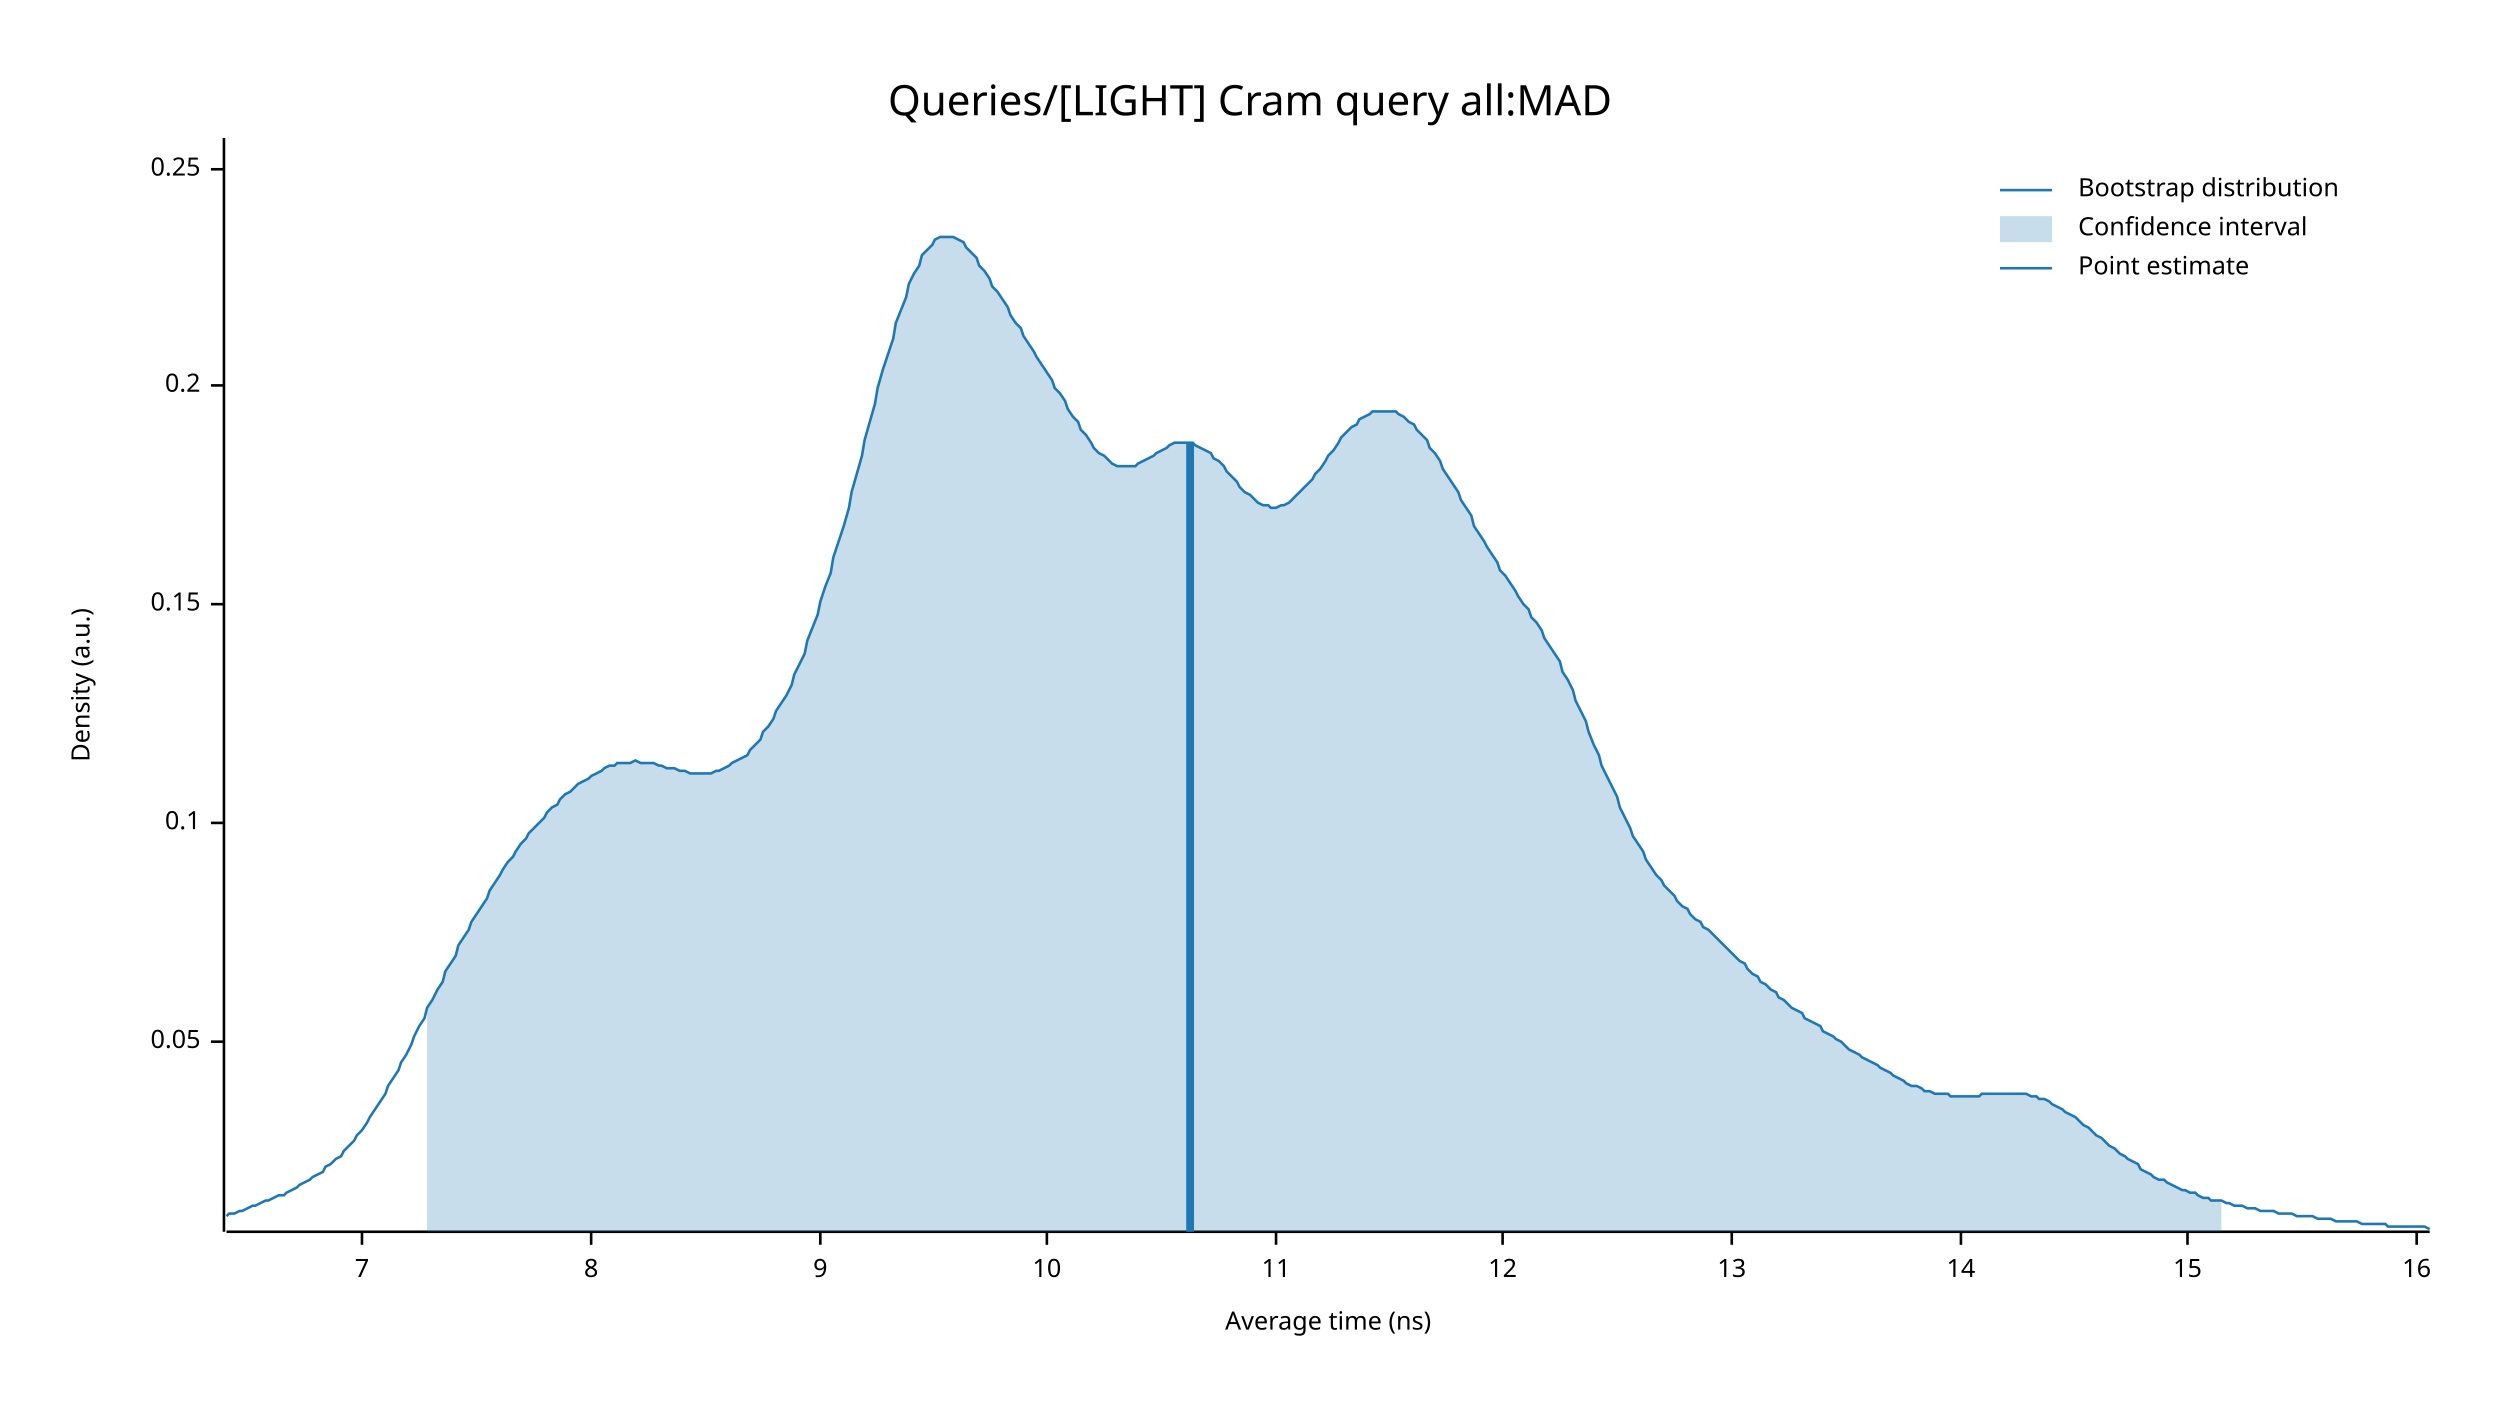
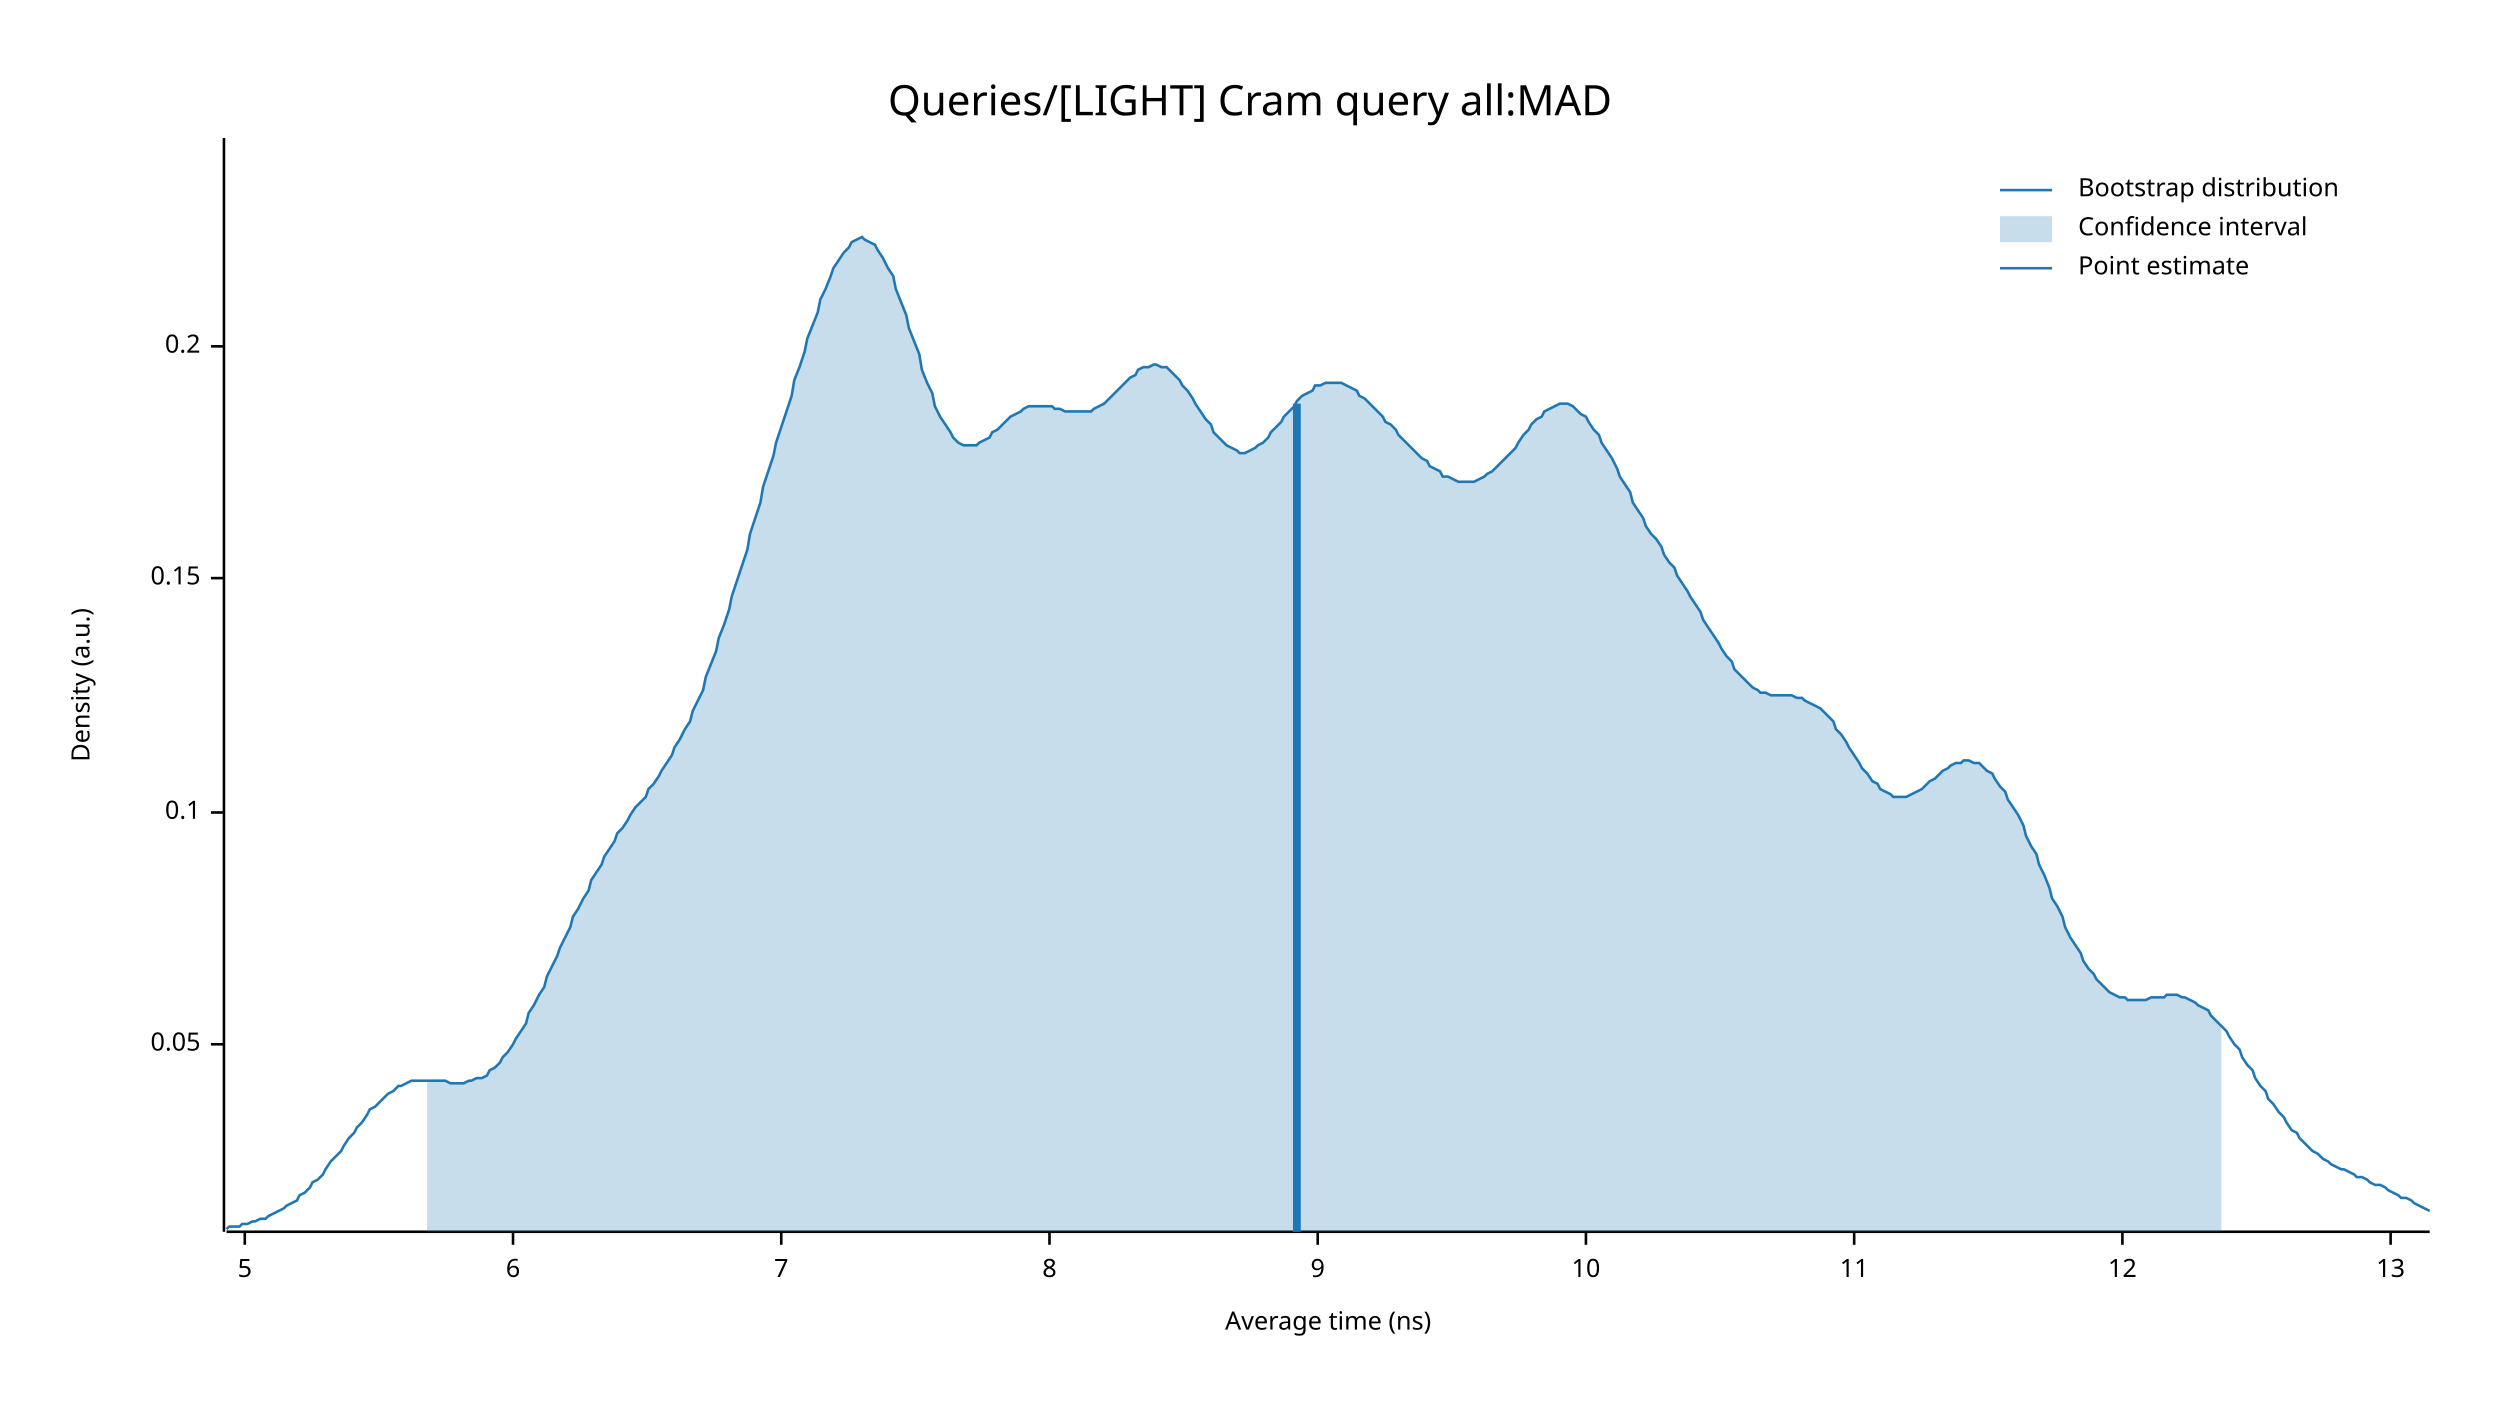
<svg xmlns="http://www.w3.org/2000/svg" width="960" height="540" viewBox="0 0 960 540">
  <text x="480" y="32" dy="0.76em" text-anchor="middle" font-family="sans-serif" font-size="16.129" opacity="1" fill="#000000">
Queries/[LIGHT] Cram query all:MAD
</text>
  <text x="27" y="263" dy="0.76em" text-anchor="middle" font-family="sans-serif" font-size="9.677" opacity="1" fill="#000000" transform="rotate(270, 27, 263)">
Density (a.u.)
</text>
  <text x="510" y="513" dy="-0.5ex" text-anchor="middle" font-family="sans-serif" font-size="9.677" opacity="1" fill="#000000">
Average time (ns)
</text>
  <polyline fill="none" opacity="1" stroke="#000000" stroke-width="1" points="86,53 86,473 " />
-   <text x="77" y="400" dy="0.5ex" text-anchor="end" font-family="sans-serif" font-size="9.677" opacity="1" fill="#000000">
+   <text x="77" y="401" dy="0.5ex" text-anchor="end" font-family="sans-serif" font-size="9.677" opacity="1" fill="#000000">
0.05
</text>
-   <polyline fill="none" opacity="1" stroke="#000000" stroke-width="1" points="81,400 86,400 " />
-   <text x="77" y="316" dy="0.5ex" text-anchor="end" font-family="sans-serif" font-size="9.677" opacity="1" fill="#000000">
+   <polyline fill="none" opacity="1" stroke="#000000" stroke-width="1" points="81,401 86,401 " />
+   <text x="77" y="312" dy="0.5ex" text-anchor="end" font-family="sans-serif" font-size="9.677" opacity="1" fill="#000000">
0.1
</text>
-   <polyline fill="none" opacity="1" stroke="#000000" stroke-width="1" points="81,316 86,316 " />
-   <text x="77" y="232" dy="0.5ex" text-anchor="end" font-family="sans-serif" font-size="9.677" opacity="1" fill="#000000">
+   <polyline fill="none" opacity="1" stroke="#000000" stroke-width="1" points="81,312 86,312 " />
+   <text x="77" y="222" dy="0.5ex" text-anchor="end" font-family="sans-serif" font-size="9.677" opacity="1" fill="#000000">
0.15
</text>
-   <polyline fill="none" opacity="1" stroke="#000000" stroke-width="1" points="81,232 86,232 " />
-   <text x="77" y="148" dy="0.5ex" text-anchor="end" font-family="sans-serif" font-size="9.677" opacity="1" fill="#000000">
+   <polyline fill="none" opacity="1" stroke="#000000" stroke-width="1" points="81,222 86,222 " />
+   <text x="77" y="133" dy="0.5ex" text-anchor="end" font-family="sans-serif" font-size="9.677" opacity="1" fill="#000000">
0.2
</text>
-   <polyline fill="none" opacity="1" stroke="#000000" stroke-width="1" points="81,148 86,148 " />
-   <text x="77" y="65" dy="0.5ex" text-anchor="end" font-family="sans-serif" font-size="9.677" opacity="1" fill="#000000">
- 0.25
+   <polyline fill="none" opacity="1" stroke="#000000" stroke-width="1" points="81,133 86,133 " />
+   <polyline fill="none" opacity="1" stroke="#000000" stroke-width="1" points="87,473 933,473 " />
+   <text x="94" y="483" dy="0.76em" text-anchor="middle" font-family="sans-serif" font-size="9.677" opacity="1" fill="#000000">
+ 5
</text>
-   <polyline fill="none" opacity="1" stroke="#000000" stroke-width="1" points="81,65 86,65 " />
-   <polyline fill="none" opacity="1" stroke="#000000" stroke-width="1" points="87,473 933,473 " />
-   <text x="139" y="483" dy="0.76em" text-anchor="middle" font-family="sans-serif" font-size="9.677" opacity="1" fill="#000000">
+   <polyline fill="none" opacity="1" stroke="#000000" stroke-width="1" points="94,473 94,478 " />
+   <text x="197" y="483" dy="0.76em" text-anchor="middle" font-family="sans-serif" font-size="9.677" opacity="1" fill="#000000">
+ 6
+ </text>
+   <polyline fill="none" opacity="1" stroke="#000000" stroke-width="1" points="197,473 197,478 " />
+   <text x="300" y="483" dy="0.76em" text-anchor="middle" font-family="sans-serif" font-size="9.677" opacity="1" fill="#000000">
7
</text>
-   <polyline fill="none" opacity="1" stroke="#000000" stroke-width="1" points="139,473 139,478 " />
-   <text x="227" y="483" dy="0.76em" text-anchor="middle" font-family="sans-serif" font-size="9.677" opacity="1" fill="#000000">
+   <polyline fill="none" opacity="1" stroke="#000000" stroke-width="1" points="300,473 300,478 " />
+   <text x="403" y="483" dy="0.76em" text-anchor="middle" font-family="sans-serif" font-size="9.677" opacity="1" fill="#000000">
8
</text>
-   <polyline fill="none" opacity="1" stroke="#000000" stroke-width="1" points="227,473 227,478 " />
-   <text x="315" y="483" dy="0.76em" text-anchor="middle" font-family="sans-serif" font-size="9.677" opacity="1" fill="#000000">
+   <polyline fill="none" opacity="1" stroke="#000000" stroke-width="1" points="403,473 403,478 " />
+   <text x="506" y="483" dy="0.76em" text-anchor="middle" font-family="sans-serif" font-size="9.677" opacity="1" fill="#000000">
9
</text>
-   <polyline fill="none" opacity="1" stroke="#000000" stroke-width="1" points="315,473 315,478 " />
-   <text x="402" y="483" dy="0.76em" text-anchor="middle" font-family="sans-serif" font-size="9.677" opacity="1" fill="#000000">
+   <polyline fill="none" opacity="1" stroke="#000000" stroke-width="1" points="506,473 506,478 " />
+   <text x="609" y="483" dy="0.76em" text-anchor="middle" font-family="sans-serif" font-size="9.677" opacity="1" fill="#000000">
10
</text>
-   <polyline fill="none" opacity="1" stroke="#000000" stroke-width="1" points="402,473 402,478 " />
-   <text x="490" y="483" dy="0.76em" text-anchor="middle" font-family="sans-serif" font-size="9.677" opacity="1" fill="#000000">
+   <polyline fill="none" opacity="1" stroke="#000000" stroke-width="1" points="609,473 609,478 " />
+   <text x="712" y="483" dy="0.76em" text-anchor="middle" font-family="sans-serif" font-size="9.677" opacity="1" fill="#000000">
11
</text>
-   <polyline fill="none" opacity="1" stroke="#000000" stroke-width="1" points="490,473 490,478 " />
-   <text x="577" y="483" dy="0.76em" text-anchor="middle" font-family="sans-serif" font-size="9.677" opacity="1" fill="#000000">
+   <polyline fill="none" opacity="1" stroke="#000000" stroke-width="1" points="712,473 712,478 " />
+   <text x="815" y="483" dy="0.76em" text-anchor="middle" font-family="sans-serif" font-size="9.677" opacity="1" fill="#000000">
12
</text>
-   <polyline fill="none" opacity="1" stroke="#000000" stroke-width="1" points="577,473 577,478 " />
-   <text x="665" y="483" dy="0.76em" text-anchor="middle" font-family="sans-serif" font-size="9.677" opacity="1" fill="#000000">
+   <polyline fill="none" opacity="1" stroke="#000000" stroke-width="1" points="815,473 815,478 " />
+   <text x="918" y="483" dy="0.76em" text-anchor="middle" font-family="sans-serif" font-size="9.677" opacity="1" fill="#000000">
13
</text>
-   <polyline fill="none" opacity="1" stroke="#000000" stroke-width="1" points="665,473 665,478 " />
-   <text x="753" y="483" dy="0.76em" text-anchor="middle" font-family="sans-serif" font-size="9.677" opacity="1" fill="#000000">
- 14
- </text>
-   <polyline fill="none" opacity="1" stroke="#000000" stroke-width="1" points="753,473 753,478 " />
-   <text x="840" y="483" dy="0.76em" text-anchor="middle" font-family="sans-serif" font-size="9.677" opacity="1" fill="#000000">
- 15
- </text>
-   <polyline fill="none" opacity="1" stroke="#000000" stroke-width="1" points="840,473 840,478 " />
-   <text x="928" y="483" dy="0.76em" text-anchor="middle" font-family="sans-serif" font-size="9.677" opacity="1" fill="#000000">
- 16
- </text>
-   <polyline fill="none" opacity="1" stroke="#000000" stroke-width="1" points="928,473 928,478 " />
-   <polyline fill="none" opacity="1" stroke="#1F78B4" stroke-width="1" points="87,467 88,466 90,466 92,465 93,465 95,464 97,463 98,463 100,462 102,461 103,461 105,460 107,459 109,459 110,458 112,457 114,456 115,455 117,454 119,453 120,452 122,451 124,450 125,448 127,447 129,445 131,444 132,442 134,440 136,438 137,436 139,434 141,431 142,429 144,426 146,423 148,420 149,417 151,414 153,411 154,408 156,405 158,401 159,398 161,394 163,391 164,387 166,384 168,380 170,377 171,373 173,370 175,367 176,363 178,360 180,357 181,354 183,351 185,348 187,345 188,342 190,339 192,336 193,334 195,331 197,329 198,327 200,324 202,322 203,320 205,318 207,316 209,314 210,312 212,310 214,309 215,307 217,305 219,304 220,303 222,301 224,300 226,299 227,298 229,297 231,296 232,295 234,294 236,294 237,293 239,293 241,293 242,293 244,292 246,293 248,293 249,293 251,293 253,294 254,294 256,295 258,295 259,295 261,296 263,296 265,297 266,297 268,297 270,297 271,297 273,297 275,296 276,296 278,295 280,294 281,293 283,292 285,291 287,290 288,288 290,286 292,284 293,281 295,279 297,276 298,273 300,270 302,267 304,263 305,259 307,255 309,251 310,246 312,241 314,236 315,231 317,225 319,220 320,214 322,208 324,202 326,195 327,189 329,182 331,175 332,169 334,162 336,155 337,149 339,142 341,136 343,130 344,124 346,119 348,114 349,109 351,105 353,102 354,98 356,96 358,94 359,92 361,91 363,91 365,91 366,91 368,92 370,93 371,95 373,97 375,99 376,102 378,104 380,107 381,110 383,112 385,115 387,118 388,121 390,124 392,126 393,129 395,132 397,135 398,137 400,140 402,143 404,146 405,149 407,151 409,154 410,157 412,160 414,162 415,165 417,167 419,170 420,172 422,174 424,175 426,177 427,178 429,179 431,179 432,179 434,179 436,179 437,178 439,177 441,176 443,175 444,174 446,173 448,172 449,171 451,170 453,170 454,170 456,170 458,170 459,171 461,172 463,173 465,174 466,176 468,177 470,179 471,181 473,183 475,185 476,187 478,189 480,190 482,192 483,193 485,194 487,194 488,195 490,195 492,194 493,194 495,193 497,191 498,190 500,188 502,186 504,184 505,182 507,180 509,177 510,175 512,173 514,170 515,168 517,166 519,164 521,163 522,161 524,160 526,159 527,158 529,158 531,158 532,158 534,158 536,158 537,159 539,160 541,162 543,163 544,165 546,167 548,169 549,172 551,174 553,177 554,180 556,183 558,186 560,189 561,192 563,195 565,198 566,202 568,205 570,208 571,210 573,213 575,216 576,219 578,221 580,224 582,227 583,229 585,232 587,234 588,237 590,239 592,242 593,245 595,248 597,251 599,254 600,258 602,261 604,265 605,269 607,273 609,277 610,281 612,286 614,290 615,294 617,298 619,302 621,306 622,310 624,314 626,318 627,321 629,324 631,327 632,330 634,333 636,336 638,338 639,340 641,342 643,344 644,346 646,348 648,349 649,351 651,353 653,354 654,356 656,357 658,359 660,361 661,362 663,364 665,366 666,367 668,369 670,370 671,372 673,374 675,375 676,377 678,378 680,380 682,381 683,383 685,384 687,386 688,387 690,388 692,389 693,391 695,392 697,393 699,394 700,396 702,397 704,398 705,399 707,400 709,402 710,403 712,404 714,405 715,406 717,407 719,408 721,409 722,410 724,411 726,412 727,413 729,414 731,415 732,416 734,417 736,417 738,418 739,419 741,419 743,420 744,420 746,420 748,420 749,421 751,421 753,421 754,421 756,421 758,421 760,421 761,420 763,420 765,420 766,420 768,420 770,420 771,420 773,420 775,420 777,420 778,420 780,421 782,421 783,422 785,422 787,423 788,424 790,425 792,426 793,427 795,428 797,429 799,431 800,432 802,433 804,435 805,436 807,437 809,439 810,440 812,441 814,443 816,444 817,445 819,446 821,447 822,449 824,450 826,451 827,452 829,453 831,453 832,454 834,455 836,456 838,457 839,457 841,458 843,458 844,459 846,460 848,460 849,461 851,461 853,461 855,462 856,462 858,463 860,463 861,463 863,464 865,464 866,464 868,465 870,465 871,465 873,465 875,466 877,466 878,466 880,466 882,467 883,467 885,467 887,467 888,467 890,468 892,468 894,468 895,468 897,469 899,469 900,469 902,469 904,469 905,469 907,470 909,470 910,470 912,470 914,470 916,470 917,471 919,471 921,471 922,471 924,471 926,471 927,471 929,471 931,471 933,472 " />
-   <polygon opacity="0.25" fill="#1F78B4" points="164,387 166,384 168,380 170,377 171,373 173,370 175,367 176,363 178,360 180,357 181,354 183,351 185,348 187,345 188,342 190,339 192,336 193,334 195,331 197,329 198,327 200,324 202,322 203,320 205,318 207,316 209,314 210,312 212,310 214,309 215,307 217,305 219,304 220,303 222,301 224,300 226,299 227,298 229,297 231,296 232,295 234,294 236,294 237,293 239,293 241,293 242,293 244,292 246,293 248,293 249,293 251,293 253,294 254,294 256,295 258,295 259,295 261,296 263,296 265,297 266,297 268,297 270,297 271,297 273,297 275,296 276,296 278,295 280,294 281,293 283,292 285,291 287,290 288,288 290,286 292,284 293,281 295,279 297,276 298,273 300,270 302,267 304,263 305,259 307,255 309,251 310,246 312,241 314,236 315,231 317,225 319,220 320,214 322,208 324,202 326,195 327,189 329,182 331,175 332,169 334,162 336,155 337,149 339,142 341,136 343,130 344,124 346,119 348,114 349,109 351,105 353,102 354,98 356,96 358,94 359,92 361,91 363,91 365,91 366,91 368,92 370,93 371,95 373,97 375,99 376,102 378,104 380,107 381,110 383,112 385,115 387,118 388,121 390,124 392,126 393,129 395,132 397,135 398,137 400,140 402,143 404,146 405,149 407,151 409,154 410,157 412,160 414,162 415,165 417,167 419,170 420,172 422,174 424,175 426,177 427,178 429,179 431,179 432,179 434,179 436,179 437,178 439,177 441,176 443,175 444,174 446,173 448,172 449,171 451,170 453,170 454,170 456,170 458,170 459,171 461,172 463,173 465,174 466,176 468,177 470,179 471,181 473,183 475,185 476,187 478,189 480,190 482,192 483,193 485,194 487,194 488,195 490,195 492,194 493,194 495,193 497,191 498,190 500,188 502,186 504,184 505,182 507,180 509,177 510,175 512,173 514,170 515,168 517,166 519,164 521,163 522,161 524,160 526,159 527,158 529,158 531,158 532,158 534,158 536,158 537,159 539,160 541,162 543,163 544,165 546,167 548,169 549,172 551,174 553,177 554,180 556,183 558,186 560,189 561,192 563,195 565,198 566,202 568,205 570,208 571,210 573,213 575,216 576,219 578,221 580,224 582,227 583,229 585,232 587,234 588,237 590,239 592,242 593,245 595,248 597,251 599,254 600,258 602,261 604,265 605,269 607,273 609,277 610,281 612,286 614,290 615,294 617,298 619,302 621,306 622,310 624,314 626,318 627,321 629,324 631,327 632,330 634,333 636,336 638,338 639,340 641,342 643,344 644,346 646,348 648,349 649,351 651,353 653,354 654,356 656,357 658,359 660,361 661,362 663,364 665,366 666,367 668,369 670,370 671,372 673,374 675,375 676,377 678,378 680,380 682,381 683,383 685,384 687,386 688,387 690,388 692,389 693,391 695,392 697,393 699,394 700,396 702,397 704,398 705,399 707,400 709,402 710,403 712,404 714,405 715,406 717,407 719,408 721,409 722,410 724,411 726,412 727,413 729,414 731,415 732,416 734,417 736,417 738,418 739,419 741,419 743,420 744,420 746,420 748,420 749,421 751,421 753,421 754,421 756,421 758,421 760,421 761,420 763,420 765,420 766,420 768,420 770,420 771,420 773,420 775,420 777,420 778,420 780,421 782,421 783,422 785,422 787,423 788,424 790,425 792,426 793,427 795,428 797,429 799,431 800,432 802,433 804,435 805,436 807,437 809,439 810,440 812,441 814,443 816,444 817,445 819,446 821,447 822,449 824,450 826,451 827,452 829,453 831,453 832,454 834,455 836,456 838,457 839,457 841,458 843,458 844,459 846,460 848,460 849,461 851,461 853,461 853,473 164,473 " />
-   <polyline fill="none" opacity="1" stroke="#1F78B4" stroke-width="3" points="457,473 457,170 " />
+   <polyline fill="none" opacity="1" stroke="#000000" stroke-width="1" points="918,473 918,478 " />
+   <polyline fill="none" opacity="1" stroke="#1F78B4" stroke-width="1" points="87,472 88,471 90,471 92,471 93,470 95,470 97,469 98,469 100,468 102,468 103,467 105,466 107,465 109,464 110,463 112,462 114,461 115,459 117,458 119,456 120,454 122,453 124,451 125,449 127,446 129,444 131,442 132,440 134,437 136,435 137,433 139,431 141,428 142,426 144,425 146,423 148,421 149,420 151,419 153,417 154,417 156,416 158,415 159,415 161,415 163,415 164,415 166,415 168,415 170,415 171,415 173,416 175,416 176,416 178,416 180,415 181,415 183,414 185,414 187,413 188,411 190,410 192,408 193,406 195,404 197,401 198,399 200,396 202,393 203,389 205,386 207,382 209,379 210,375 212,371 214,367 215,364 217,360 219,356 220,352 222,349 224,345 226,342 227,338 229,335 231,332 232,329 234,326 236,323 237,320 239,318 241,315 242,313 244,310 246,308 248,306 249,303 251,301 253,298 254,296 256,293 258,290 259,287 261,284 263,280 265,277 266,273 268,269 270,265 271,260 273,255 275,250 276,245 278,240 280,234 281,229 283,223 285,217 287,211 288,205 290,199 292,193 293,187 295,181 297,175 298,170 300,164 302,158 304,152 305,146 307,141 309,135 310,130 312,125 314,120 315,115 317,111 319,106 320,103 322,100 324,97 326,95 327,93 329,92 331,91 332,92 334,93 336,94 337,96 339,99 341,103 343,106 344,111 346,116 348,121 349,126 351,131 353,136 354,142 356,147 358,151 359,156 361,160 363,163 365,166 366,168 368,170 370,171 371,171 373,171 375,171 376,170 378,169 380,168 381,166 383,165 385,163 387,161 388,160 390,159 392,158 393,157 395,156 397,156 398,156 400,156 402,156 404,156 405,157 407,157 409,158 410,158 412,158 414,158 415,158 417,158 419,158 420,157 422,156 424,155 426,153 427,152 429,150 431,148 432,147 434,145 436,144 437,142 439,141 441,141 443,140 444,140 446,141 448,141 449,142 451,144 453,146 454,148 456,150 458,153 459,155 461,158 463,161 465,163 466,166 468,168 470,170 471,171 473,172 475,173 476,174 478,174 480,173 482,172 483,171 485,170 487,168 488,166 490,164 492,162 493,160 495,158 497,156 498,154 500,152 502,151 504,150 505,148 507,148 509,147 510,147 512,147 514,147 515,147 517,148 519,149 521,150 522,152 524,153 526,155 527,156 529,158 531,160 532,162 534,163 536,165 537,167 539,169 541,171 543,173 544,174 546,176 548,177 549,179 551,180 553,181 554,183 556,183 558,184 560,185 561,185 563,185 565,185 566,185 568,184 570,183 571,182 573,181 575,179 576,178 578,176 580,174 582,172 583,170 585,167 587,165 588,163 590,161 592,160 593,158 595,157 597,156 599,155 600,155 602,155 604,156 605,157 607,159 609,160 610,162 612,165 614,167 615,170 617,173 619,176 621,180 622,183 624,186 626,189 627,193 629,196 631,199 632,202 634,205 636,207 638,210 639,213 641,216 643,218 644,221 646,224 648,227 649,229 651,232 653,235 654,238 656,241 658,244 660,247 661,249 663,252 665,254 666,257 668,259 670,261 671,262 673,264 675,265 676,266 678,266 680,267 682,267 683,267 685,267 687,267 688,267 690,268 692,268 693,269 695,270 697,271 699,272 700,273 702,275 704,277 705,280 707,282 709,285 710,287 712,290 714,293 715,295 717,297 719,300 721,301 722,303 724,304 726,305 727,306 729,306 731,306 732,306 734,305 736,304 738,303 739,302 741,300 743,299 744,298 746,296 748,295 749,294 751,293 753,293 754,292 756,292 758,293 760,293 761,294 763,296 765,297 766,299 768,302 770,304 771,307 773,310 775,313 777,317 778,321 780,325 782,328 783,332 785,336 787,341 788,345 790,348 792,352 793,356 795,360 797,363 799,366 800,369 802,372 804,374 805,376 807,378 809,380 810,381 812,382 814,383 816,383 817,384 819,384 821,384 822,384 824,384 826,383 827,383 829,383 831,383 832,382 834,382 836,382 838,383 839,383 841,384 843,385 844,386 846,387 848,388 849,390 851,392 853,394 855,396 856,398 858,401 860,403 861,406 863,409 865,411 866,414 868,417 870,419 871,422 873,424 875,427 877,429 878,431 880,434 882,435 883,437 885,439 887,441 888,442 890,443 892,445 894,446 895,447 897,448 899,449 900,449 902,450 904,451 905,452 907,452 909,453 910,454 912,455 914,455 916,456 917,457 919,458 921,459 922,460 924,460 926,461 927,462 929,463 931,464 933,465 " />
+   <polygon opacity="0.25" fill="#1F78B4" points="164,415 166,415 168,415 170,415 171,415 173,416 175,416 176,416 178,416 180,415 181,415 183,414 185,414 187,413 188,411 190,410 192,408 193,406 195,404 197,401 198,399 200,396 202,393 203,389 205,386 207,382 209,379 210,375 212,371 214,367 215,364 217,360 219,356 220,352 222,349 224,345 226,342 227,338 229,335 231,332 232,329 234,326 236,323 237,320 239,318 241,315 242,313 244,310 246,308 248,306 249,303 251,301 253,298 254,296 256,293 258,290 259,287 261,284 263,280 265,277 266,273 268,269 270,265 271,260 273,255 275,250 276,245 278,240 280,234 281,229 283,223 285,217 287,211 288,205 290,199 292,193 293,187 295,181 297,175 298,170 300,164 302,158 304,152 305,146 307,141 309,135 310,130 312,125 314,120 315,115 317,111 319,106 320,103 322,100 324,97 326,95 327,93 329,92 331,91 332,92 334,93 336,94 337,96 339,99 341,103 343,106 344,111 346,116 348,121 349,126 351,131 353,136 354,142 356,147 358,151 359,156 361,160 363,163 365,166 366,168 368,170 370,171 371,171 373,171 375,171 376,170 378,169 380,168 381,166 383,165 385,163 387,161 388,160 390,159 392,158 393,157 395,156 397,156 398,156 400,156 402,156 404,156 405,157 407,157 409,158 410,158 412,158 414,158 415,158 417,158 419,158 420,157 422,156 424,155 426,153 427,152 429,150 431,148 432,147 434,145 436,144 437,142 439,141 441,141 443,140 444,140 446,141 448,141 449,142 451,144 453,146 454,148 456,150 458,153 459,155 461,158 463,161 465,163 466,166 468,168 470,170 471,171 473,172 475,173 476,174 478,174 480,173 482,172 483,171 485,170 487,168 488,166 490,164 492,162 493,160 495,158 497,156 498,154 500,152 502,151 504,150 505,148 507,148 509,147 510,147 512,147 514,147 515,147 517,148 519,149 521,150 522,152 524,153 526,155 527,156 529,158 531,160 532,162 534,163 536,165 537,167 539,169 541,171 543,173 544,174 546,176 548,177 549,179 551,180 553,181 554,183 556,183 558,184 560,185 561,185 563,185 565,185 566,185 568,184 570,183 571,182 573,181 575,179 576,178 578,176 580,174 582,172 583,170 585,167 587,165 588,163 590,161 592,160 593,158 595,157 597,156 599,155 600,155 602,155 604,156 605,157 607,159 609,160 610,162 612,165 614,167 615,170 617,173 619,176 621,180 622,183 624,186 626,189 627,193 629,196 631,199 632,202 634,205 636,207 638,210 639,213 641,216 643,218 644,221 646,224 648,227 649,229 651,232 653,235 654,238 656,241 658,244 660,247 661,249 663,252 665,254 666,257 668,259 670,261 671,262 673,264 675,265 676,266 678,266 680,267 682,267 683,267 685,267 687,267 688,267 690,268 692,268 693,269 695,270 697,271 699,272 700,273 702,275 704,277 705,280 707,282 709,285 710,287 712,290 714,293 715,295 717,297 719,300 721,301 722,303 724,304 726,305 727,306 729,306 731,306 732,306 734,305 736,304 738,303 739,302 741,300 743,299 744,298 746,296 748,295 749,294 751,293 753,293 754,292 756,292 758,293 760,293 761,294 763,296 765,297 766,299 768,302 770,304 771,307 773,310 775,313 777,317 778,321 780,325 782,328 783,332 785,336 787,341 788,345 790,348 792,352 793,356 795,360 797,363 799,366 800,369 802,372 804,374 805,376 807,378 809,380 810,381 812,382 814,383 816,383 817,384 819,384 821,384 822,384 824,384 826,383 827,383 829,383 831,383 832,382 834,382 836,382 838,383 839,383 841,384 843,385 844,386 846,387 848,388 849,390 851,392 853,394 853,473 164,473 " />
+   <polyline fill="none" opacity="1" stroke="#1F78B4" stroke-width="3" points="498,473 498,155 " />
  <text x="798" y="68" dy="0.76em" text-anchor="start" font-family="sans-serif" font-size="9.677" opacity="1" fill="#000000">
Bootstrap distribution
</text>
  <text x="798" y="83" dy="0.76em" text-anchor="start" font-family="sans-serif" font-size="9.677" opacity="1" fill="#000000">
Confidence interval
</text>
  <text x="798" y="98" dy="0.76em" text-anchor="start" font-family="sans-serif" font-size="9.677" opacity="1" fill="#000000">
Point estimate
</text>
  <polyline fill="none" opacity="1" stroke="#1F78B4" stroke-width="1" points="768,73 788,73 " />
  <rect x="768" y="83" width="20" height="10" opacity="0.25" fill="#1F78B4" stroke="none" />
  <polyline fill="none" opacity="1" stroke="#1F78B4" stroke-width="1" points="768,103 788,103 " />
</svg>
